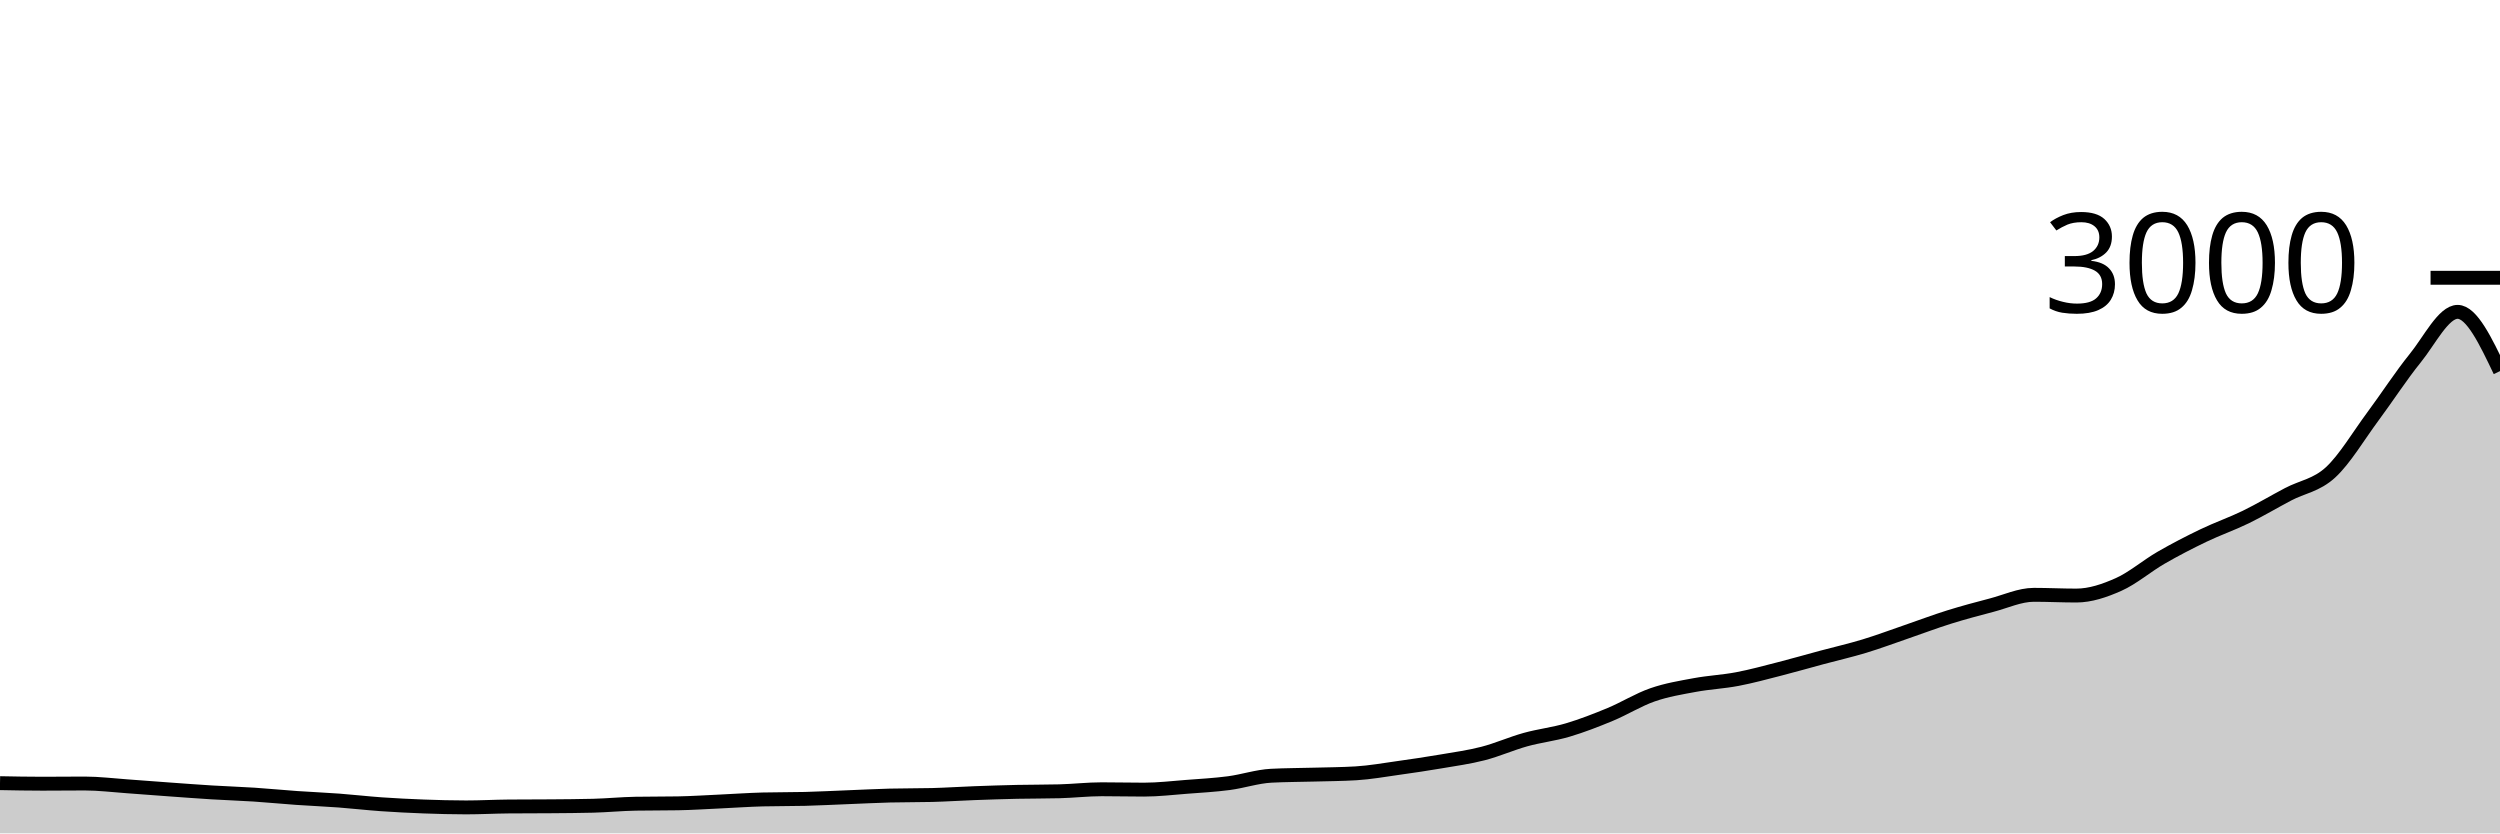
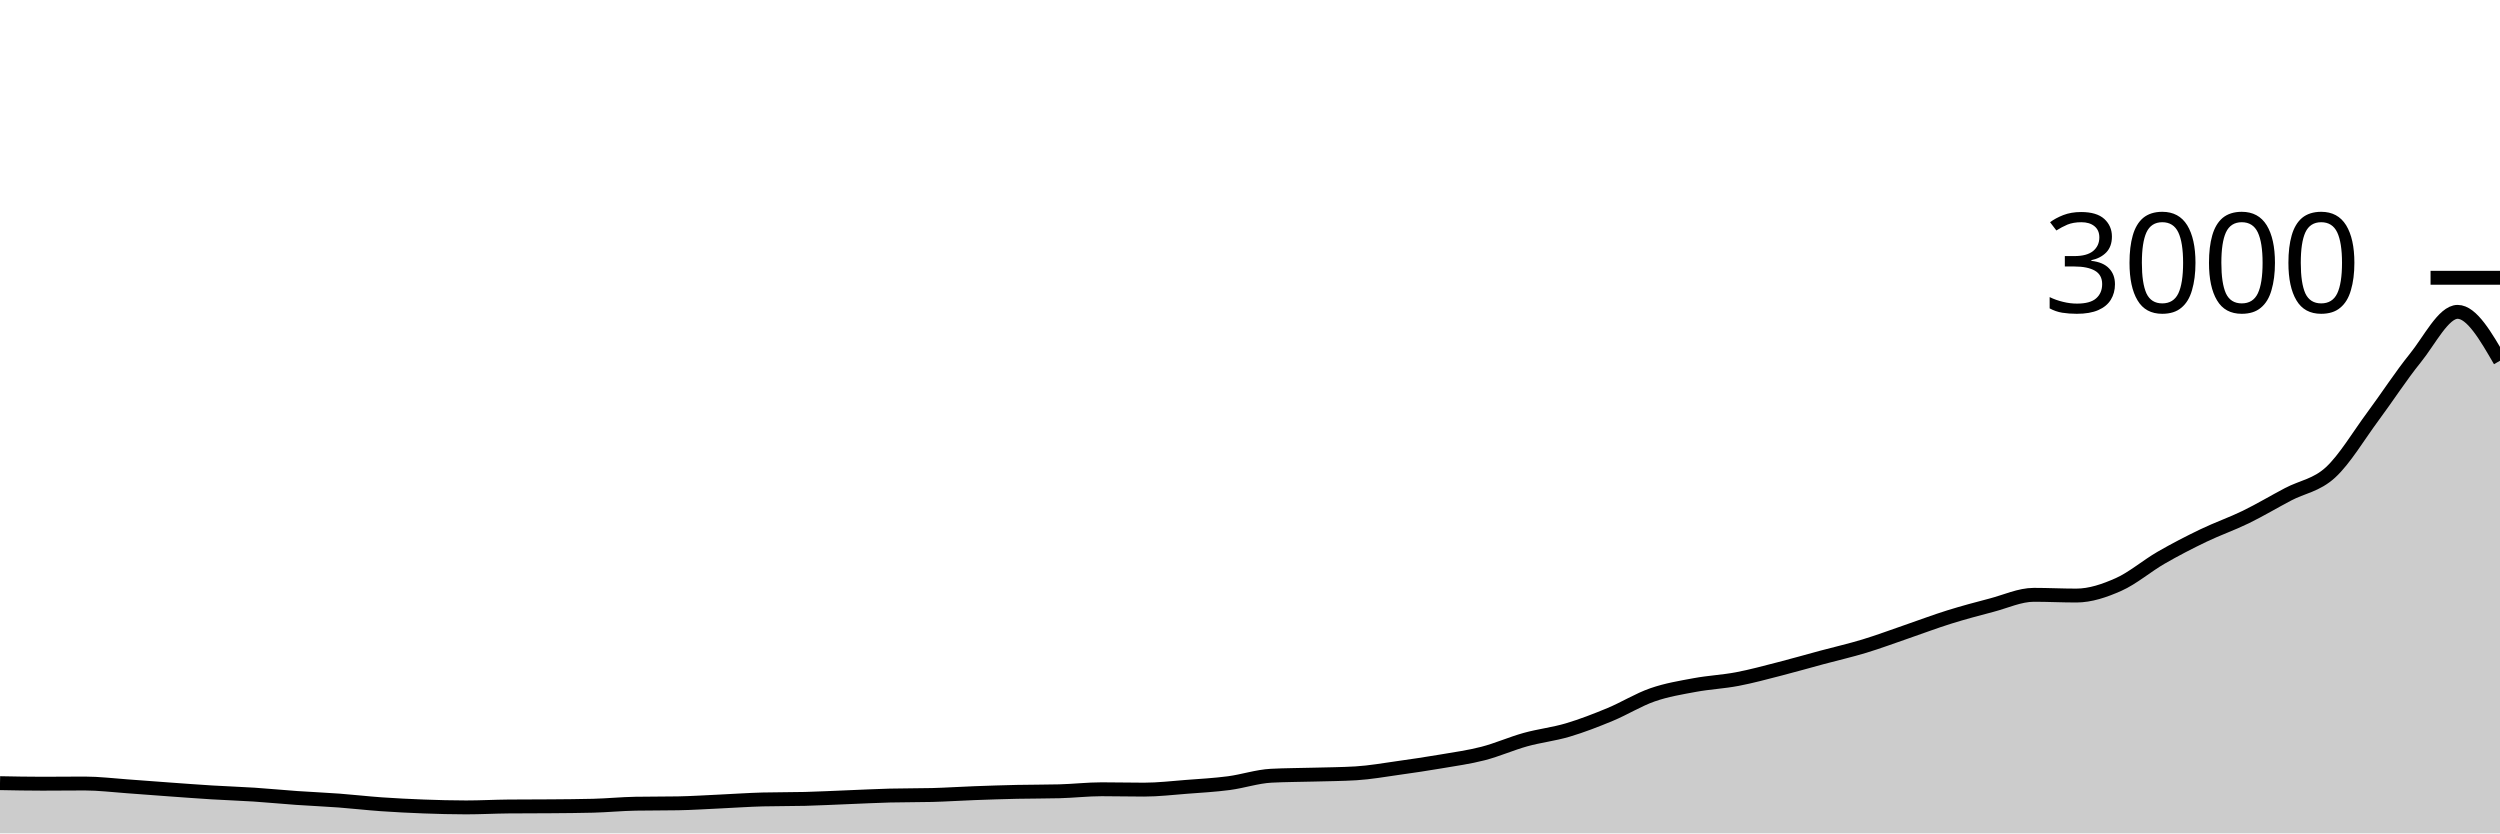
<svg xmlns="http://www.w3.org/2000/svg" viewBox="0 0 180 60">
  <g transform="translate(0,20)">
-     <path class="area" fill="rgba(0, 0, 0, 0.2)" d="M0,36.387C1.017,36.407,2.034,36.427,3.051,36.427C4.068,36.427,5.085,36.413,6.102,36.413C7.119,36.413,8.136,36.542,9.153,36.613C10.169,36.684,11.186,36.767,12.203,36.84C13.22,36.913,14.237,36.991,15.254,37.053C16.271,37.116,17.288,37.147,18.305,37.213C19.322,37.28,20.339,37.382,21.356,37.453C22.373,37.524,23.39,37.564,24.407,37.64C25.424,37.716,26.441,37.836,27.458,37.907C28.475,37.978,29.492,38.029,30.508,38.067C31.525,38.104,32.542,38.133,33.559,38.133C34.576,38.133,35.593,38.076,36.61,38.067C37.627,38.058,38.644,38.062,39.661,38.053C40.678,38.044,41.695,38.04,42.712,38.013C43.729,37.987,44.746,37.884,45.763,37.867C46.78,37.849,47.797,37.858,48.814,37.84C49.831,37.822,50.847,37.753,51.864,37.707C52.881,37.66,53.898,37.587,54.915,37.56C55.932,37.533,56.949,37.547,57.966,37.52C58.983,37.493,60,37.44,61.017,37.4C62.034,37.36,63.051,37.307,64.068,37.28C65.085,37.253,66.102,37.267,67.119,37.24C68.136,37.213,69.153,37.144,70.169,37.107C71.186,37.069,72.203,37.036,73.22,37.013C74.237,36.991,75.254,37,76.271,36.973C77.288,36.947,78.305,36.827,79.322,36.827C80.339,36.827,81.356,36.853,82.373,36.853C83.39,36.853,84.407,36.731,85.424,36.653C86.441,36.576,87.458,36.52,88.475,36.387C89.492,36.253,90.508,35.907,91.525,35.853C92.542,35.8,93.559,35.802,94.576,35.773C95.593,35.744,96.61,35.742,97.627,35.68C98.644,35.618,99.661,35.436,100.678,35.293C101.695,35.151,102.712,35,103.729,34.827C104.746,34.653,105.763,34.516,106.78,34.253C107.797,33.991,108.814,33.536,109.831,33.253C110.847,32.971,111.864,32.862,112.881,32.56C113.898,32.258,114.915,31.862,115.932,31.44C116.949,31.018,117.966,30.38,118.983,30.027C120,29.673,121.017,29.509,122.034,29.32C123.051,29.131,124.068,29.087,125.085,28.893C126.102,28.7,127.119,28.42,128.136,28.16C129.153,27.9,130.169,27.607,131.186,27.333C132.203,27.06,133.22,26.829,134.237,26.52C135.254,26.211,136.271,25.829,137.288,25.48C138.305,25.131,139.322,24.744,140.339,24.427C141.356,24.109,142.373,23.84,143.39,23.573C144.407,23.307,145.424,22.827,146.441,22.827C147.458,22.827,148.475,22.88,149.492,22.88C150.508,22.88,151.525,22.533,152.542,22.08C153.559,21.627,154.576,20.747,155.593,20.16C156.61,19.573,157.627,19.049,158.644,18.56C159.661,18.071,160.678,17.722,161.695,17.227C162.712,16.731,163.729,16.122,164.746,15.587C165.763,15.051,166.78,14.947,167.797,14.013C168.814,13.08,169.831,11.358,170.847,9.987C171.864,8.616,172.881,7.042,173.898,5.787C174.915,4.531,175.932,2.453,176.949,2.453C177.966,2.453,178.983,4.587,180,6.72L180,40C178.983,40,177.966,40,176.949,40C175.932,40,174.915,40,173.898,40C172.881,40,171.864,40,170.847,40C169.831,40,168.814,40,167.797,40C166.78,40,165.763,40,164.746,40C163.729,40,162.712,40,161.695,40C160.678,40,159.661,40,158.644,40C157.627,40,156.61,40,155.593,40C154.576,40,153.559,40,152.542,40C151.525,40,150.508,40,149.492,40C148.475,40,147.458,40,146.441,40C145.424,40,144.407,40,143.39,40C142.373,40,141.356,40,140.339,40C139.322,40,138.305,40,137.288,40C136.271,40,135.254,40,134.237,40C133.22,40,132.203,40,131.186,40C130.169,40,129.153,40,128.136,40C127.119,40,126.102,40,125.085,40C124.068,40,123.051,40,122.034,40C121.017,40,120,40,118.983,40C117.966,40,116.949,40,115.932,40C114.915,40,113.898,40,112.881,40C111.864,40,110.847,40,109.831,40C108.814,40,107.797,40,106.78,40C105.763,40,104.746,40,103.729,40C102.712,40,101.695,40,100.678,40C99.661,40,98.644,40,97.627,40C96.61,40,95.593,40,94.576,40C93.559,40,92.542,40,91.525,40C90.508,40,89.492,40,88.475,40C87.458,40,86.441,40,85.424,40C84.407,40,83.39,40,82.373,40C81.356,40,80.339,40,79.322,40C78.305,40,77.288,40,76.271,40C75.254,40,74.237,40,73.22,40C72.203,40,71.186,40,70.169,40C69.153,40,68.136,40,67.119,40C66.102,40,65.085,40,64.068,40C63.051,40,62.034,40,61.017,40C60,40,58.983,40,57.966,40C56.949,40,55.932,40,54.915,40C53.898,40,52.881,40,51.864,40C50.847,40,49.831,40,48.814,40C47.797,40,46.78,40,45.763,40C44.746,40,43.729,40,42.712,40C41.695,40,40.678,40,39.661,40C38.644,40,37.627,40,36.61,40C35.593,40,34.576,40,33.559,40C32.542,40,31.525,40,30.508,40C29.492,40,28.475,40,27.458,40C26.441,40,25.424,40,24.407,40C23.39,40,22.373,40,21.356,40C20.339,40,19.322,40,18.305,40C17.288,40,16.271,40,15.254,40C14.237,40,13.22,40,12.203,40C11.186,40,10.169,40,9.153,40C8.136,40,7.119,40,6.102,40C5.085,40,4.068,40,3.051,40C2.034,40,1.017,40,0,40Z" />
-     <path class="line" stroke="black" fill="none" d="M0,36.387C1.017,36.407,2.034,36.427,3.051,36.427C4.068,36.427,5.085,36.413,6.102,36.413C7.119,36.413,8.136,36.542,9.153,36.613C10.169,36.684,11.186,36.767,12.203,36.84C13.22,36.913,14.237,36.991,15.254,37.053C16.271,37.116,17.288,37.147,18.305,37.213C19.322,37.28,20.339,37.382,21.356,37.453C22.373,37.524,23.39,37.564,24.407,37.64C25.424,37.716,26.441,37.836,27.458,37.907C28.475,37.978,29.492,38.029,30.508,38.067C31.525,38.104,32.542,38.133,33.559,38.133C34.576,38.133,35.593,38.076,36.61,38.067C37.627,38.058,38.644,38.062,39.661,38.053C40.678,38.044,41.695,38.04,42.712,38.013C43.729,37.987,44.746,37.884,45.763,37.867C46.78,37.849,47.797,37.858,48.814,37.84C49.831,37.822,50.847,37.753,51.864,37.707C52.881,37.66,53.898,37.587,54.915,37.56C55.932,37.533,56.949,37.547,57.966,37.52C58.983,37.493,60,37.44,61.017,37.4C62.034,37.36,63.051,37.307,64.068,37.28C65.085,37.253,66.102,37.267,67.119,37.24C68.136,37.213,69.153,37.144,70.169,37.107C71.186,37.069,72.203,37.036,73.22,37.013C74.237,36.991,75.254,37,76.271,36.973C77.288,36.947,78.305,36.827,79.322,36.827C80.339,36.827,81.356,36.853,82.373,36.853C83.39,36.853,84.407,36.731,85.424,36.653C86.441,36.576,87.458,36.52,88.475,36.387C89.492,36.253,90.508,35.907,91.525,35.853C92.542,35.8,93.559,35.802,94.576,35.773C95.593,35.744,96.61,35.742,97.627,35.68C98.644,35.618,99.661,35.436,100.678,35.293C101.695,35.151,102.712,35,103.729,34.827C104.746,34.653,105.763,34.516,106.78,34.253C107.797,33.991,108.814,33.536,109.831,33.253C110.847,32.971,111.864,32.862,112.881,32.56C113.898,32.258,114.915,31.862,115.932,31.44C116.949,31.018,117.966,30.38,118.983,30.027C120,29.673,121.017,29.509,122.034,29.32C123.051,29.131,124.068,29.087,125.085,28.893C126.102,28.7,127.119,28.42,128.136,28.16C129.153,27.9,130.169,27.607,131.186,27.333C132.203,27.06,133.22,26.829,134.237,26.52C135.254,26.211,136.271,25.829,137.288,25.48C138.305,25.131,139.322,24.744,140.339,24.427C141.356,24.109,142.373,23.84,143.39,23.573C144.407,23.307,145.424,22.827,146.441,22.827C147.458,22.827,148.475,22.88,149.492,22.88C150.508,22.88,151.525,22.533,152.542,22.08C153.559,21.627,154.576,20.747,155.593,20.16C156.61,19.573,157.627,19.049,158.644,18.56C159.661,18.071,160.678,17.722,161.695,17.227C162.712,16.731,163.729,16.122,164.746,15.587C165.763,15.051,166.78,14.947,167.797,14.013C168.814,13.08,169.831,11.358,170.847,9.987C171.864,8.616,172.881,7.042,173.898,5.787C174.915,4.531,175.932,2.453,176.949,2.453C177.966,2.453,178.983,4.587,180,6.72" />
+     <path class="area" fill="rgba(0, 0, 0, 0.2)" d="M0,36.387C1.017,36.407,2.034,36.427,3.051,36.427C4.068,36.427,5.085,36.413,6.102,36.413C7.119,36.413,8.136,36.542,9.153,36.613C10.169,36.684,11.186,36.767,12.203,36.84C13.22,36.913,14.237,36.991,15.254,37.053C16.271,37.116,17.288,37.147,18.305,37.213C19.322,37.28,20.339,37.382,21.356,37.453C22.373,37.524,23.39,37.564,24.407,37.64C25.424,37.716,26.441,37.836,27.458,37.907C28.475,37.978,29.492,38.029,30.508,38.067C31.525,38.104,32.542,38.133,33.559,38.133C34.576,38.133,35.593,38.076,36.61,38.067C37.627,38.058,38.644,38.062,39.661,38.053C40.678,38.044,41.695,38.04,42.712,38.013C43.729,37.987,44.746,37.884,45.763,37.867C46.78,37.849,47.797,37.858,48.814,37.84C49.831,37.822,50.847,37.753,51.864,37.707C52.881,37.66,53.898,37.587,54.915,37.56C55.932,37.533,56.949,37.547,57.966,37.52C58.983,37.493,60,37.44,61.017,37.4C62.034,37.36,63.051,37.307,64.068,37.28C65.085,37.253,66.102,37.267,67.119,37.24C68.136,37.213,69.153,37.144,70.169,37.107C71.186,37.069,72.203,37.036,73.22,37.013C74.237,36.991,75.254,37,76.271,36.973C77.288,36.947,78.305,36.827,79.322,36.827C80.339,36.827,81.356,36.853,82.373,36.853C83.39,36.853,84.407,36.731,85.424,36.653C86.441,36.576,87.458,36.52,88.475,36.387C89.492,36.253,90.508,35.907,91.525,35.853C92.542,35.8,93.559,35.802,94.576,35.773C95.593,35.744,96.61,35.742,97.627,35.68C98.644,35.618,99.661,35.436,100.678,35.293C101.695,35.151,102.712,35,103.729,34.827C104.746,34.653,105.763,34.516,106.78,34.253C107.797,33.991,108.814,33.536,109.831,33.253C110.847,32.971,111.864,32.862,112.881,32.56C113.898,32.258,114.915,31.862,115.932,31.44C116.949,31.018,117.966,30.38,118.983,30.027C120,29.673,121.017,29.509,122.034,29.32C123.051,29.131,124.068,29.087,125.085,28.893C126.102,28.7,127.119,28.42,128.136,28.16C129.153,27.9,130.169,27.607,131.186,27.333C132.203,27.06,133.22,26.829,134.237,26.52C135.254,26.211,136.271,25.829,137.288,25.48C138.305,25.131,139.322,24.744,140.339,24.427C141.356,24.109,142.373,23.84,143.39,23.573C144.407,23.307,145.424,22.827,146.441,22.827C147.458,22.827,148.475,22.88,149.492,22.88C150.508,22.88,151.525,22.533,152.542,22.08C153.559,21.627,154.576,20.747,155.593,20.16C156.61,19.573,157.627,19.049,158.644,18.56C159.661,18.071,160.678,17.722,161.695,17.227C162.712,16.731,163.729,16.122,164.746,15.587C165.763,15.051,166.78,14.947,167.797,14.013C168.814,13.08,169.831,11.358,170.847,9.987C171.864,8.616,172.881,7.042,173.898,5.787C174.915,4.531,175.932,2.453,176.949,2.453C177.966,2.453,178.983,4.213,180,5.973L180,40C178.983,40,177.966,40,176.949,40C175.932,40,174.915,40,173.898,40C172.881,40,171.864,40,170.847,40C169.831,40,168.814,40,167.797,40C166.78,40,165.763,40,164.746,40C163.729,40,162.712,40,161.695,40C160.678,40,159.661,40,158.644,40C157.627,40,156.61,40,155.593,40C154.576,40,153.559,40,152.542,40C151.525,40,150.508,40,149.492,40C148.475,40,147.458,40,146.441,40C145.424,40,144.407,40,143.39,40C142.373,40,141.356,40,140.339,40C139.322,40,138.305,40,137.288,40C136.271,40,135.254,40,134.237,40C133.22,40,132.203,40,131.186,40C130.169,40,129.153,40,128.136,40C127.119,40,126.102,40,125.085,40C124.068,40,123.051,40,122.034,40C121.017,40,120,40,118.983,40C117.966,40,116.949,40,115.932,40C114.915,40,113.898,40,112.881,40C111.864,40,110.847,40,109.831,40C108.814,40,107.797,40,106.78,40C105.763,40,104.746,40,103.729,40C102.712,40,101.695,40,100.678,40C99.661,40,98.644,40,97.627,40C96.61,40,95.593,40,94.576,40C93.559,40,92.542,40,91.525,40C90.508,40,89.492,40,88.475,40C87.458,40,86.441,40,85.424,40C84.407,40,83.39,40,82.373,40C81.356,40,80.339,40,79.322,40C78.305,40,77.288,40,76.271,40C75.254,40,74.237,40,73.22,40C72.203,40,71.186,40,70.169,40C69.153,40,68.136,40,67.119,40C66.102,40,65.085,40,64.068,40C63.051,40,62.034,40,61.017,40C60,40,58.983,40,57.966,40C56.949,40,55.932,40,54.915,40C53.898,40,52.881,40,51.864,40C50.847,40,49.831,40,48.814,40C47.797,40,46.78,40,45.763,40C44.746,40,43.729,40,42.712,40C41.695,40,40.678,40,39.661,40C38.644,40,37.627,40,36.61,40C35.593,40,34.576,40,33.559,40C32.542,40,31.525,40,30.508,40C29.492,40,28.475,40,27.458,40C26.441,40,25.424,40,24.407,40C23.39,40,22.373,40,21.356,40C20.339,40,19.322,40,18.305,40C17.288,40,16.271,40,15.254,40C14.237,40,13.22,40,12.203,40C11.186,40,10.169,40,9.153,40C8.136,40,7.119,40,6.102,40C5.085,40,4.068,40,3.051,40C2.034,40,1.017,40,0,40Z" />
+     <path class="line" stroke="black" fill="none" d="M0,36.387C1.017,36.407,2.034,36.427,3.051,36.427C4.068,36.427,5.085,36.413,6.102,36.413C7.119,36.413,8.136,36.542,9.153,36.613C10.169,36.684,11.186,36.767,12.203,36.84C13.22,36.913,14.237,36.991,15.254,37.053C16.271,37.116,17.288,37.147,18.305,37.213C19.322,37.28,20.339,37.382,21.356,37.453C22.373,37.524,23.39,37.564,24.407,37.64C25.424,37.716,26.441,37.836,27.458,37.907C28.475,37.978,29.492,38.029,30.508,38.067C31.525,38.104,32.542,38.133,33.559,38.133C34.576,38.133,35.593,38.076,36.61,38.067C37.627,38.058,38.644,38.062,39.661,38.053C40.678,38.044,41.695,38.04,42.712,38.013C43.729,37.987,44.746,37.884,45.763,37.867C46.78,37.849,47.797,37.858,48.814,37.84C49.831,37.822,50.847,37.753,51.864,37.707C52.881,37.66,53.898,37.587,54.915,37.56C55.932,37.533,56.949,37.547,57.966,37.52C58.983,37.493,60,37.44,61.017,37.4C62.034,37.36,63.051,37.307,64.068,37.28C65.085,37.253,66.102,37.267,67.119,37.24C68.136,37.213,69.153,37.144,70.169,37.107C71.186,37.069,72.203,37.036,73.22,37.013C74.237,36.991,75.254,37,76.271,36.973C77.288,36.947,78.305,36.827,79.322,36.827C80.339,36.827,81.356,36.853,82.373,36.853C83.39,36.853,84.407,36.731,85.424,36.653C86.441,36.576,87.458,36.52,88.475,36.387C89.492,36.253,90.508,35.907,91.525,35.853C92.542,35.8,93.559,35.802,94.576,35.773C95.593,35.744,96.61,35.742,97.627,35.68C98.644,35.618,99.661,35.436,100.678,35.293C101.695,35.151,102.712,35,103.729,34.827C104.746,34.653,105.763,34.516,106.78,34.253C107.797,33.991,108.814,33.536,109.831,33.253C110.847,32.971,111.864,32.862,112.881,32.56C113.898,32.258,114.915,31.862,115.932,31.44C116.949,31.018,117.966,30.38,118.983,30.027C120,29.673,121.017,29.509,122.034,29.32C123.051,29.131,124.068,29.087,125.085,28.893C126.102,28.7,127.119,28.42,128.136,28.16C129.153,27.9,130.169,27.607,131.186,27.333C132.203,27.06,133.22,26.829,134.237,26.52C135.254,26.211,136.271,25.829,137.288,25.48C138.305,25.131,139.322,24.744,140.339,24.427C141.356,24.109,142.373,23.84,143.39,23.573C144.407,23.307,145.424,22.827,146.441,22.827C147.458,22.827,148.475,22.88,149.492,22.88C150.508,22.88,151.525,22.533,152.542,22.08C153.559,21.627,154.576,20.747,155.593,20.16C156.61,19.573,157.627,19.049,158.644,18.56C159.661,18.071,160.678,17.722,161.695,17.227C162.712,16.731,163.729,16.122,164.746,15.587C165.763,15.051,166.78,14.947,167.797,14.013C168.814,13.08,169.831,11.358,170.847,9.987C171.864,8.616,172.881,7.042,173.898,5.787C174.915,4.531,175.932,2.453,176.949,2.453C177.966,2.453,178.983,4.213,180,5.973" />
    <path class="axis-ceiling" stroke-width="1" stroke="black" fill="none" d="M175,0L180,0" />
    <text class="axis-ceiling-label" font-family="sans-serif" text-anchor="end" font-size="10px" x="170" y="2.5">3000</text>
  </g>
</svg>
